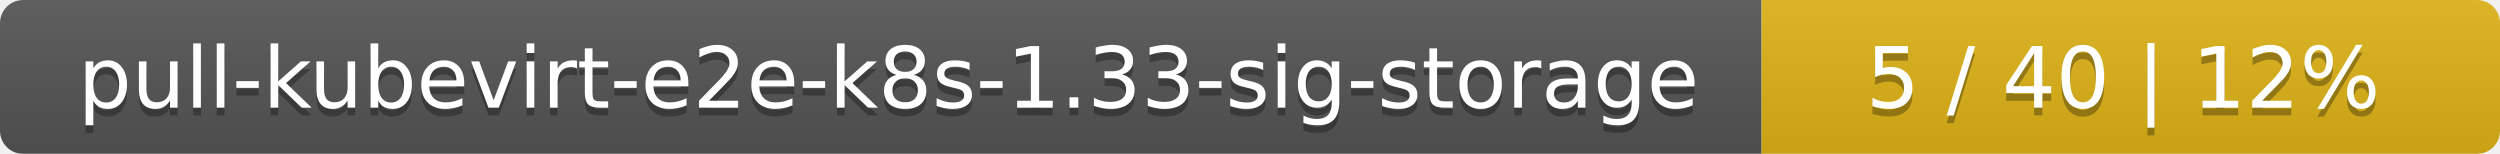
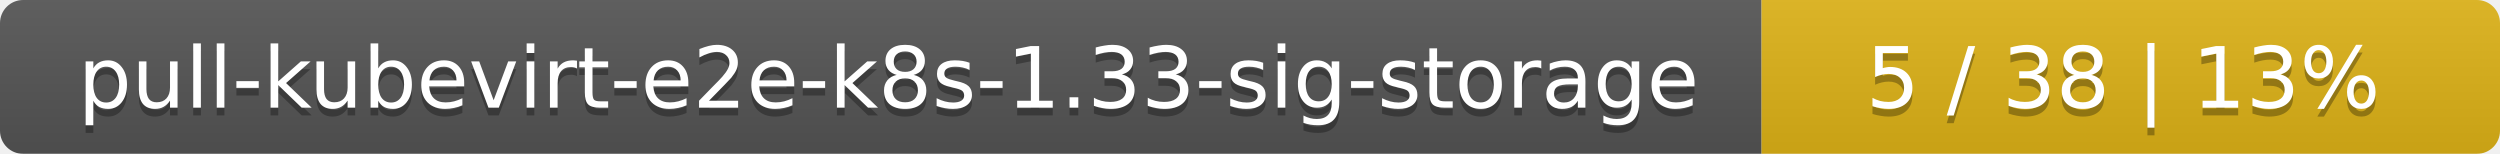
<svg xmlns="http://www.w3.org/2000/svg" width="325" height="20">
  <linearGradient id="smooth" x2="0" y2="100%">
    <stop offset="0" stop-color="#bbb" stop-opacity=".1" />
    <stop offset="1" stop-opacity=".1" />
  </linearGradient>
  <mask id="round">
    <rect width="325" height="20" rx="3" fill="#fff" />
  </mask>
  <g mask="url(#round)">
    <rect width="229" height="20" fill="#555" />
    <rect x="229" width="96" height="20" fill="#dfb317" />
    <rect width="325" height="20" fill="url(#smooth)" />
  </g>
  <g fill="#fff" text-anchor="middle" font-family="DejaVu Sans,Verdana,Geneva,sans-serif" font-size="11">
    <text x="115.5" y="15" fill="#010101" fill-opacity=".3">pull-kubevirt-e2e-k8s-1.33-sig-storage</text>
    <text x="115.5" y="14">pull-kubevirt-e2e-k8s-1.33-sig-storage</text>
-     <text x="276" y="15" fill="#010101" fill-opacity=".3">5 / 40    |    12%</text>
-     <text x="276" y="14">5 / 40    |    12%</text>
+     <text x="276" y="15" fill="#010101" fill-opacity=".3">5 / 38    |    13%</text>
+     <text x="276" y="14">5 / 38    |    13%</text>
  </g>
</svg>
